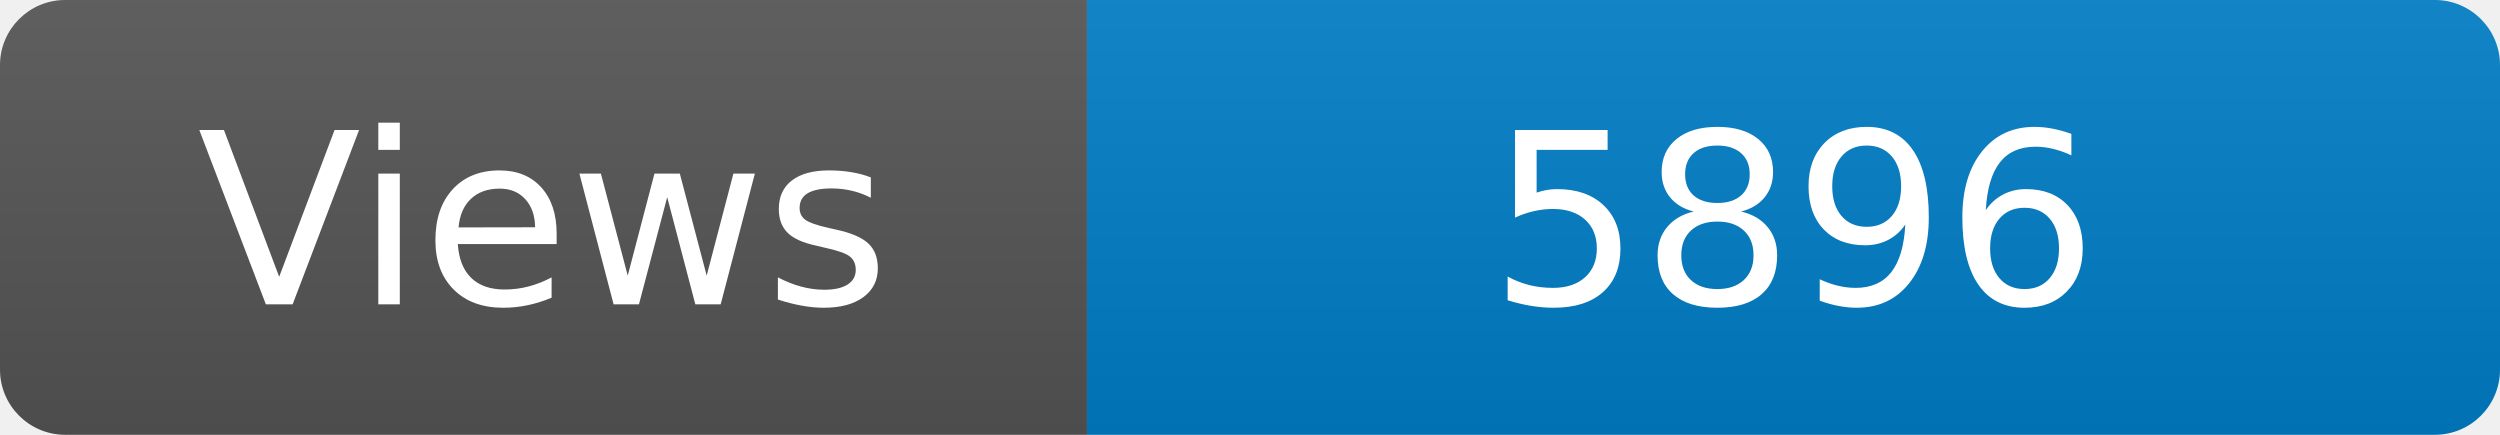
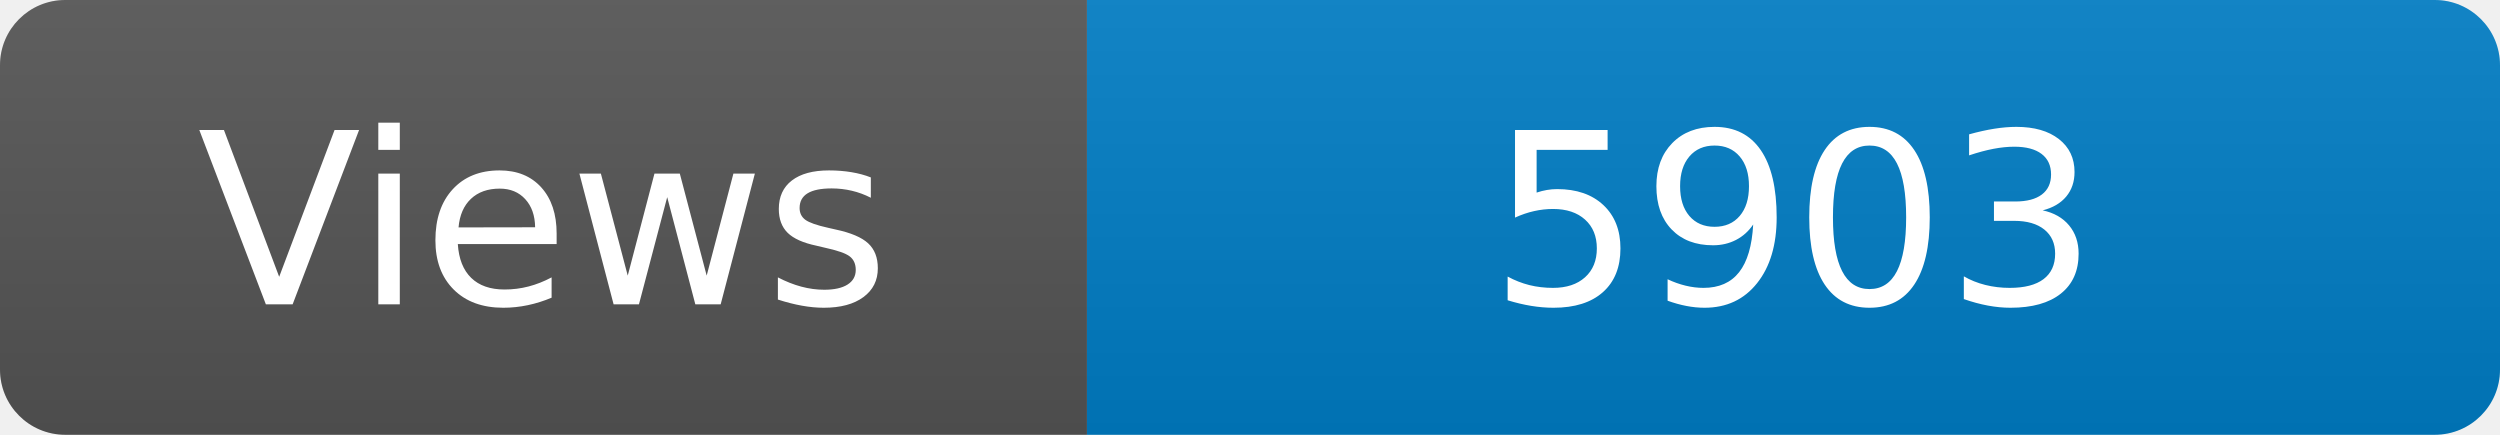
<svg xmlns="http://www.w3.org/2000/svg" width="115" height="20" role="img" aria-label="Maintained?: yes">
  <linearGradient id="s" x2="0" y2="100%">
    <stop offset="0" stop-color="#bbb" stop-opacity=".1" />
    <stop offset="1" stop-opacity=".1" />
  </linearGradient>
  <clipPath id="r">
    <rect width="115" height="20" rx="3" fill="#fff" />
  </clipPath>
  <g clip-path="url(#r)">
    <rect width="50" height="20" fill="#555" />
    <rect x="50" width="160" height="20" fill="#007ec6" />
    <rect width="115" height="20" fill="url(#s)" />
  </g>
  <g fill="#fff" text-anchor="middle" font-family="Verdana,Geneva,DejaVu Sans,sans-serif" font-size="110">
    <text x="250" y="140" transform="scale(.1)" fill="#fff">Views</text>
-     <text x="825" y="140" transform="scale(.1)" fill="#fff">5896</text>
+     <text x="825" y="140" transform="scale(.1)" fill="#fff">5903</text>
  </g>
</svg>
